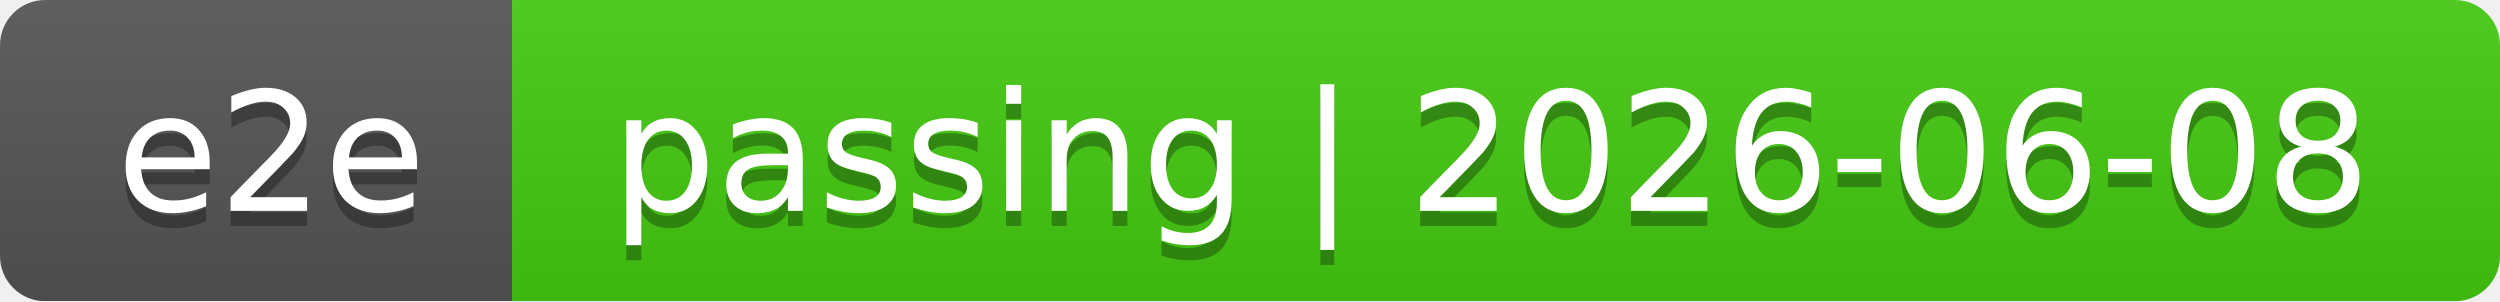
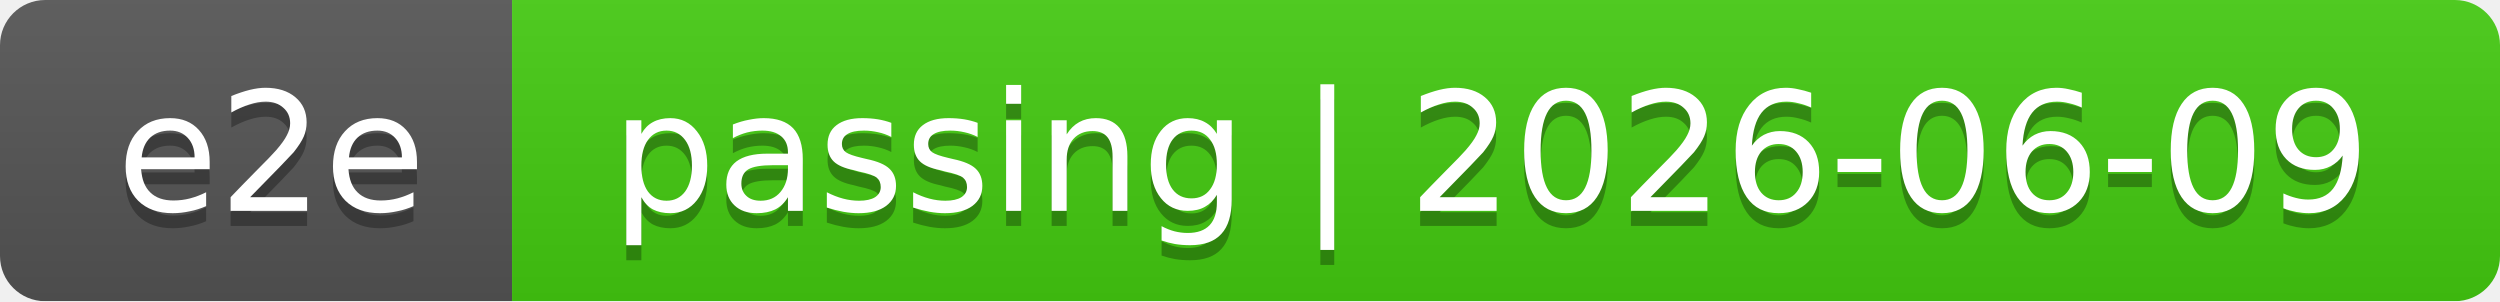
<svg xmlns="http://www.w3.org/2000/svg" width="166" height="20">
  <linearGradient id="smooth" x2="0" y2="100%">
    <stop offset="0" stop-color="#bbb" stop-opacity=".1" />
    <stop offset="1" stop-opacity=".1" />
  </linearGradient>
  <mask id="round">
    <rect width="166" height="20" rx="3" fill="#fff" />
  </mask>
  <g mask="url(#round)">
    <rect width="34" height="20" fill="#555" />
    <rect x="34" width="132" height="20" fill="#4c1" />
    <rect width="166" height="20" fill="url(#smooth)" />
  </g>
  <g fill="#fff" text-anchor="middle" font-family="DejaVu Sans,Verdana,Geneva,sans-serif" font-size="11">
    <text x="18" y="15" fill="#010101" fill-opacity=".3">e2e</text>
    <text x="18" y="14">e2e</text>
-     <text x="99" y="15" fill="#010101" fill-opacity=".3">passing | 2026-06-08</text>
-     <text x="99" y="14">passing | 2026-06-08</text>
+     <text x="99" y="15" fill="#010101" fill-opacity=".3">passing | 2026-06-09</text>
+     <text x="99" y="14">passing | 2026-06-09</text>
  </g>
</svg>
